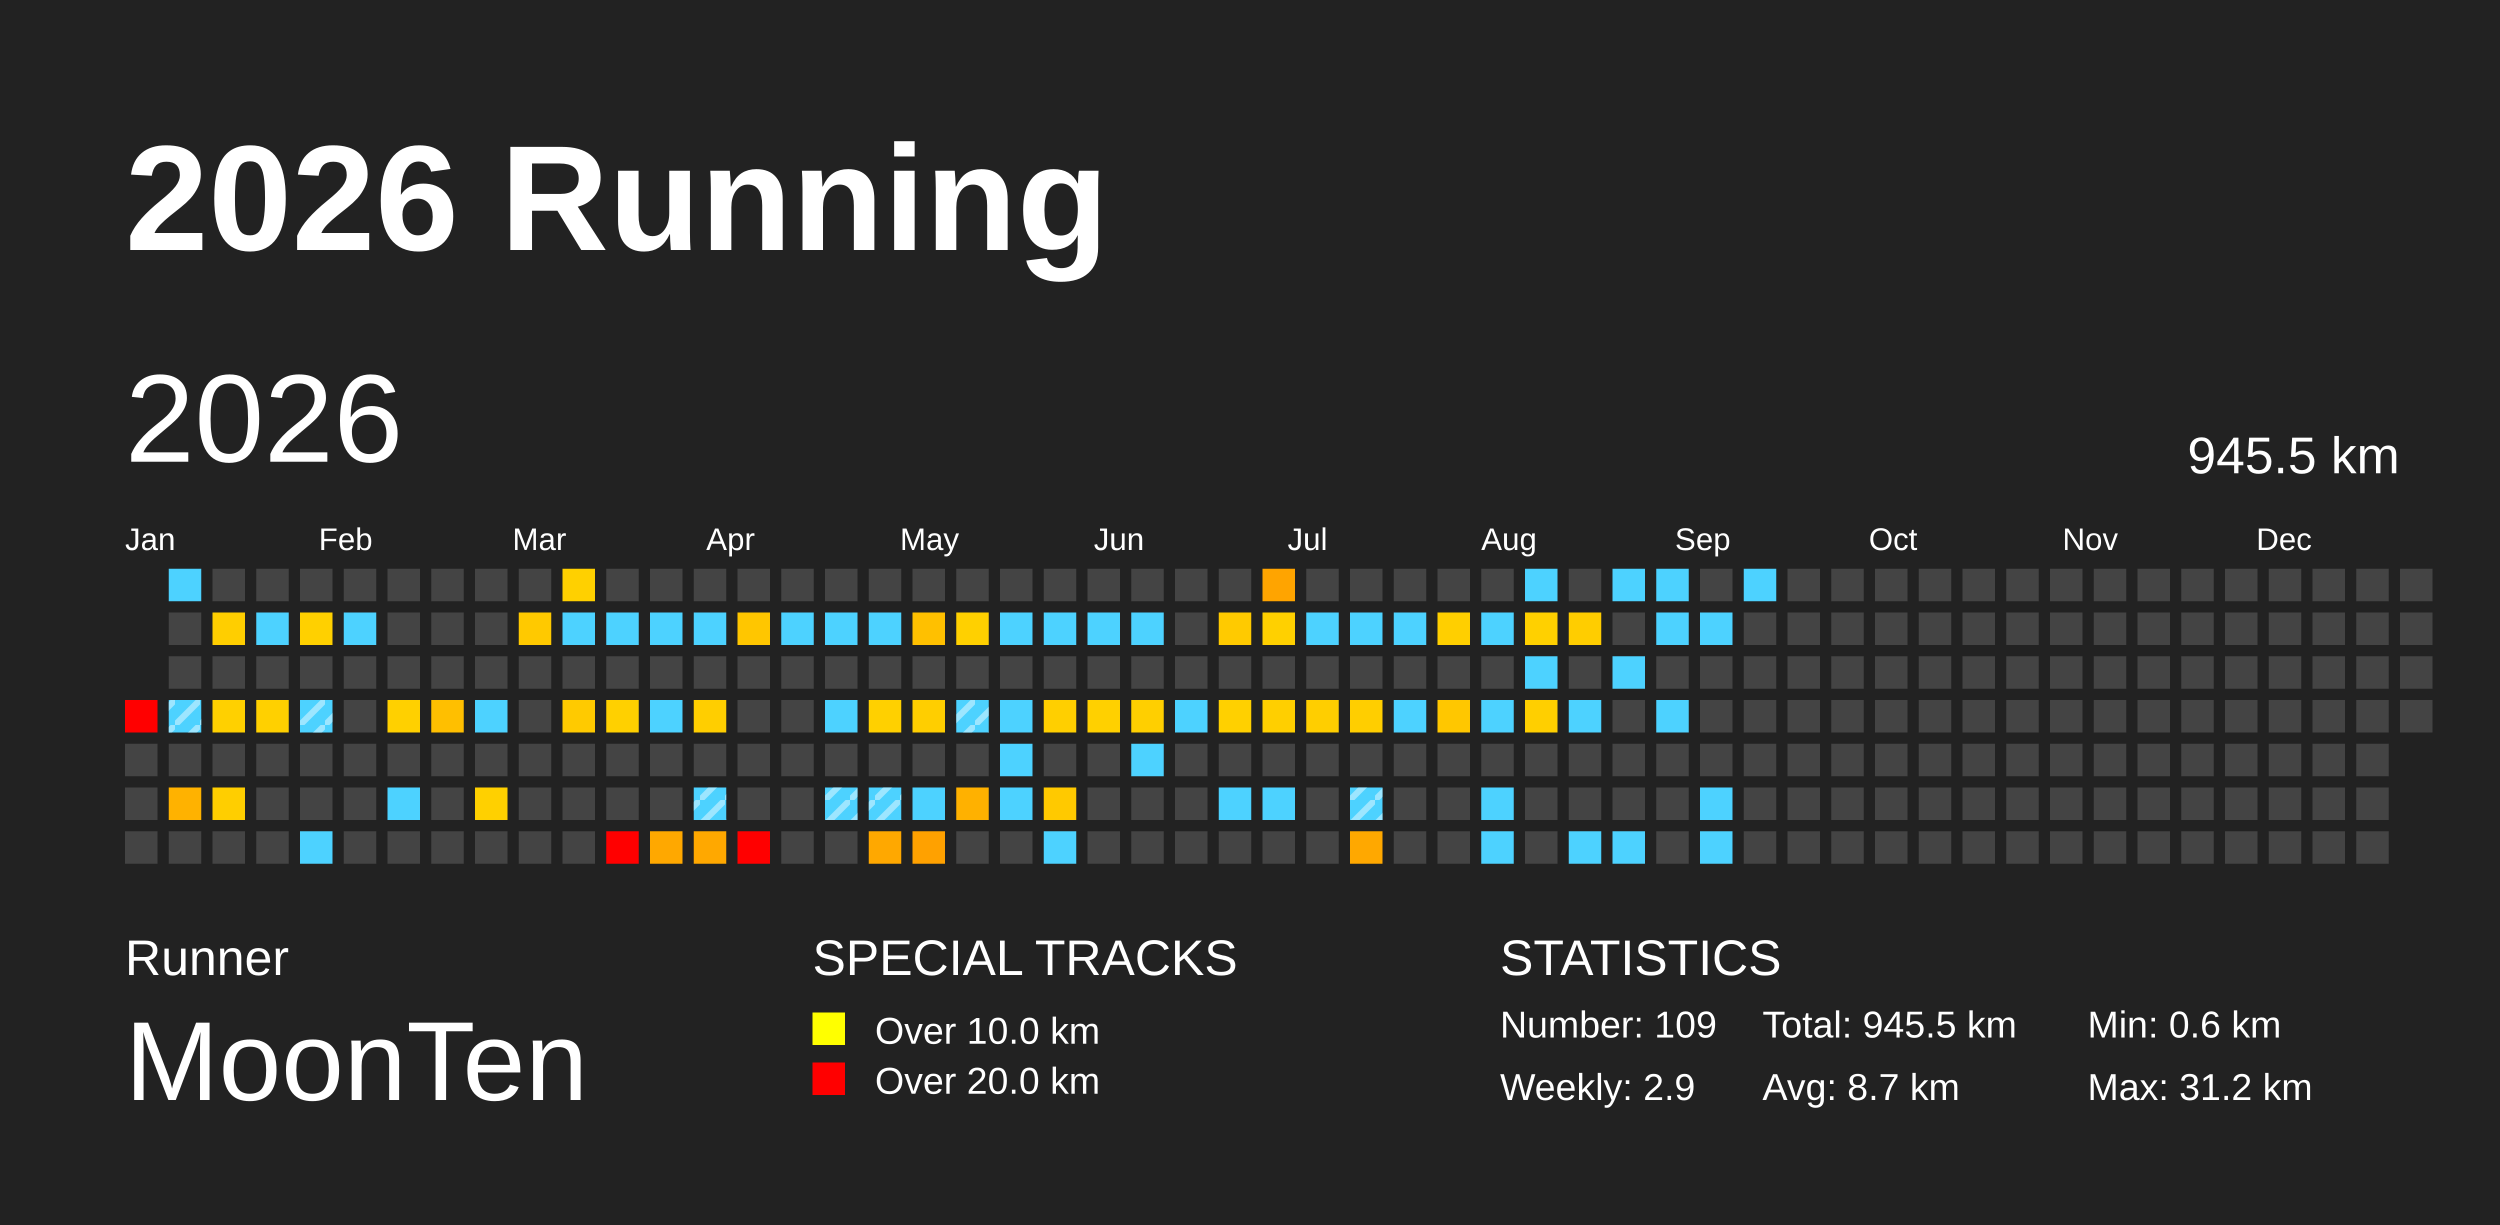
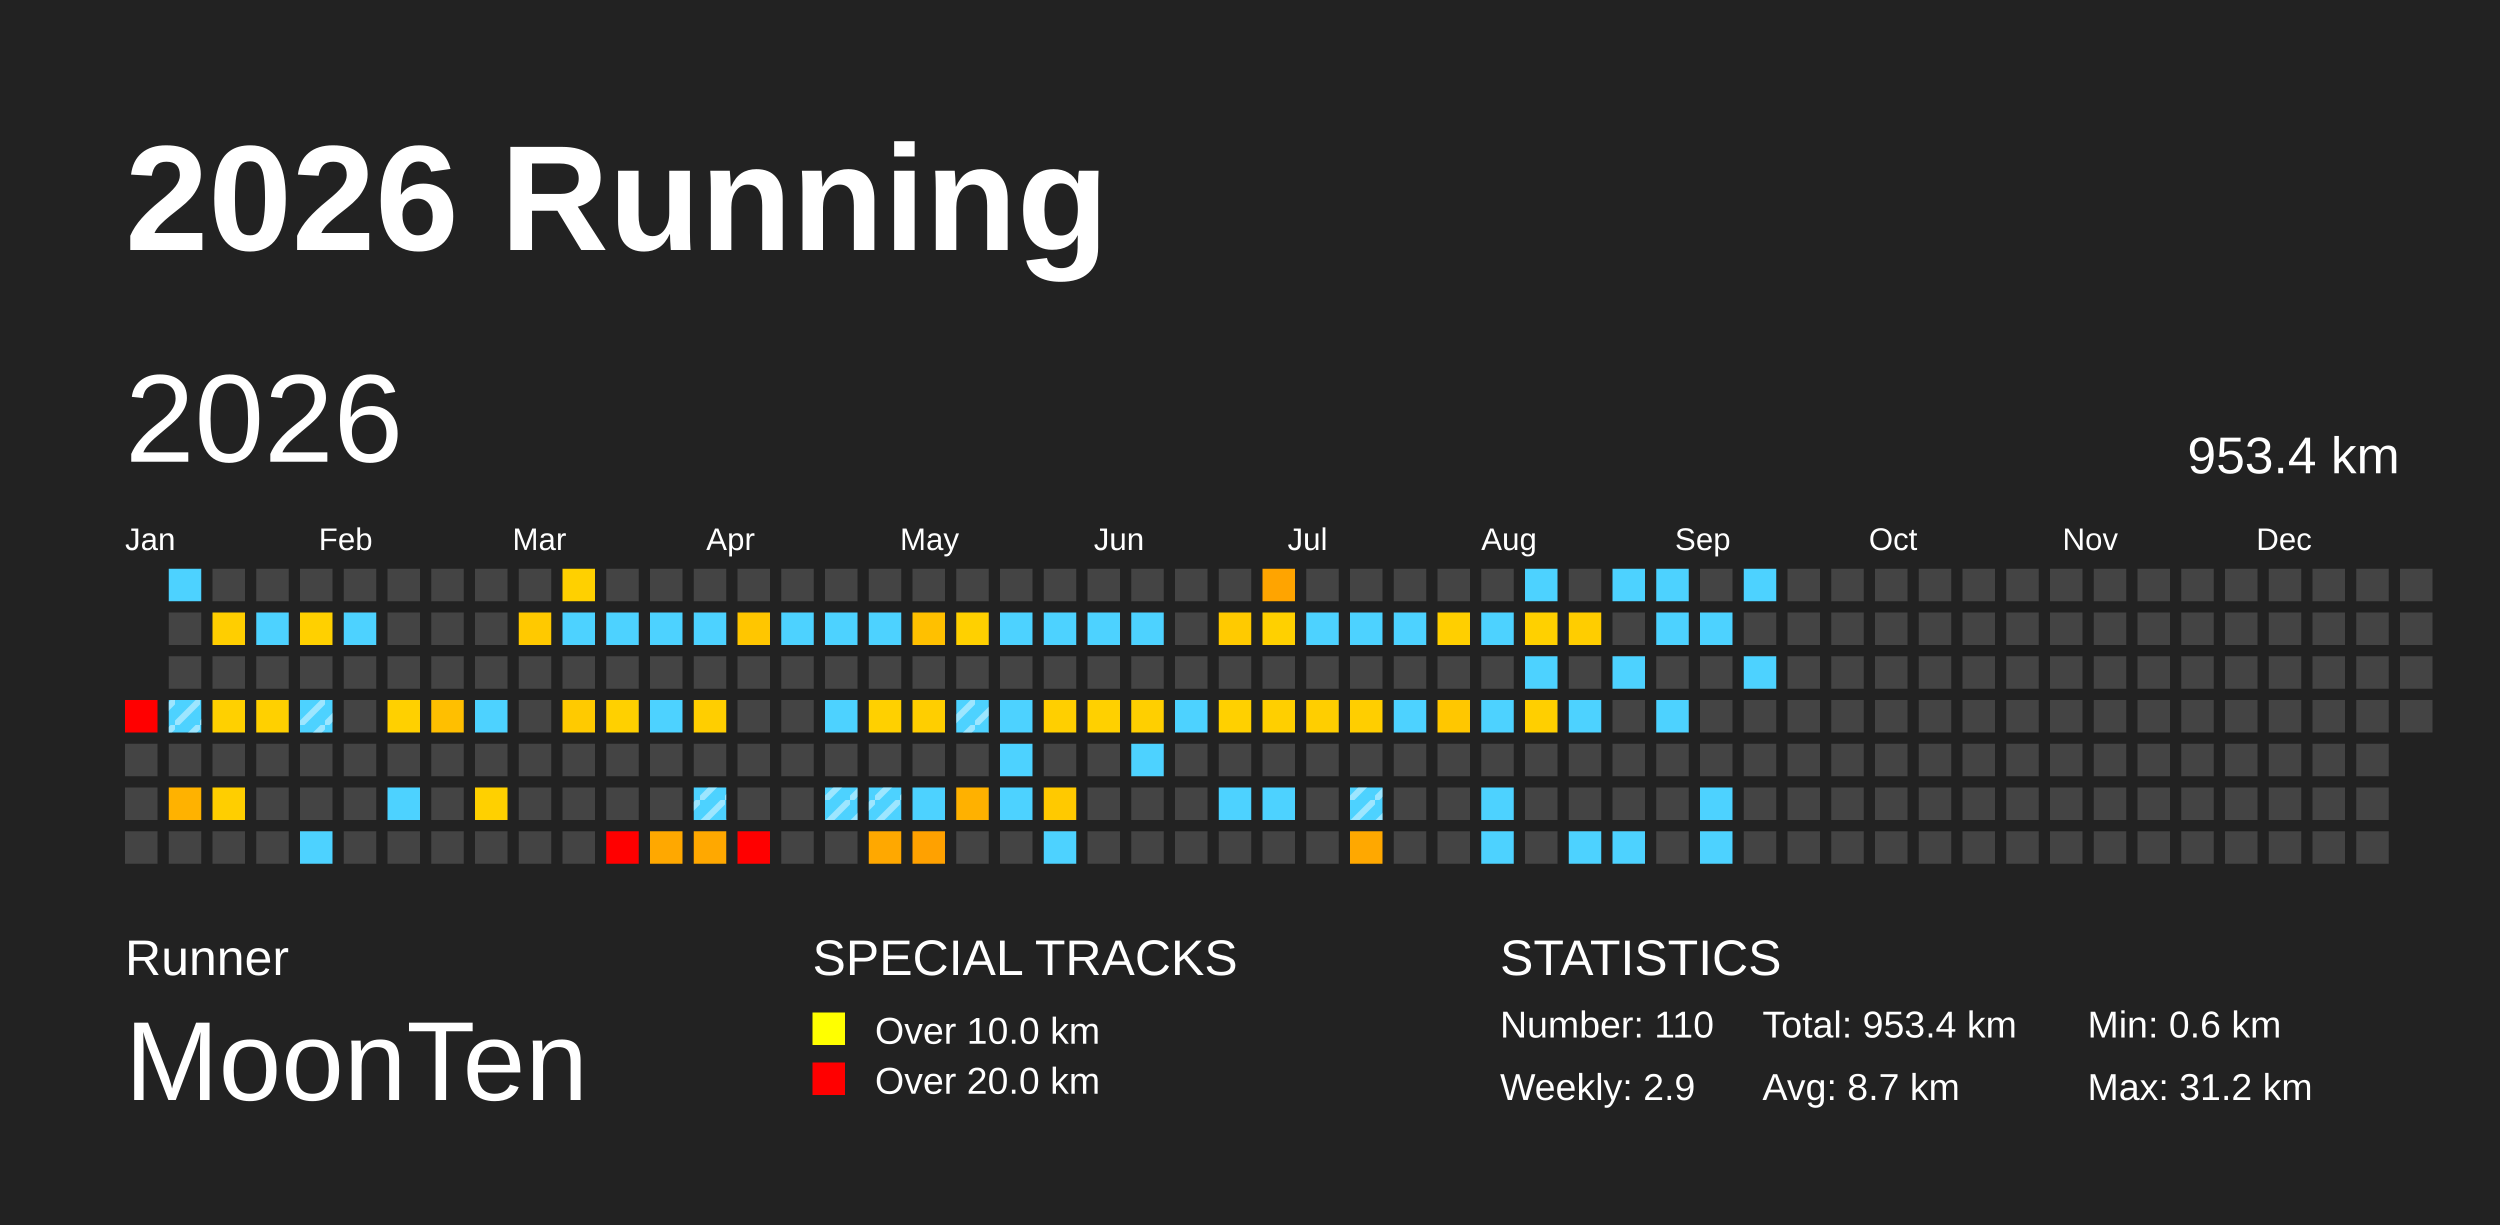
<svg xmlns="http://www.w3.org/2000/svg" baseProfile="full" height="98mm" version="1.1" viewBox="0,0,200,98" width="200mm">
  <defs>
    <pattern height="2" id="indoor-stripe" patternUnits="userSpaceOnUse" width="2">
      <line stroke="white" stroke-opacity="0.45" stroke-width="0.5" x1="0" x2="2" y1="2" y2="0" />
    </pattern>
  </defs>
  <rect fill="#222222" height="98" width="200" x="0" y="0" />
  <text fill="#FFFFFF" style="font-size:12px; font-family:Arial; font-weight:bold;" x="10" y="20">2026 Running</text>
  <text fill="#FFFFFF" style="font-size:4px; font-family:Arial" x="10" y="78">Runner</text>
  <text fill="#FFFFFF" style="font-size:9px; font-family:Arial" x="10" y="88">MoonTen</text>
  <text fill="#FFFFFF" style="font-size:4px; font-family:Arial" x="65" y="78">SPECIAL TRACKS</text>
  <rect fill="yellow" height="2.6" width="2.6" x="65" y="81" />
  <text fill="#FFFFFF" style="font-size:3px; font-family:Arial" x="70" y="83.5">Over 10.0 km</text>
  <rect fill="red" height="2.6" width="2.6" x="65" y="85" />
  <text fill="#FFFFFF" style="font-size:3px; font-family:Arial" x="70" y="87.5">Over 20.0 km</text>
  <text fill="#FFFFFF" style="font-size:4px; font-family:Arial" x="120" y="78">STATISTICS</text>
-   <text fill="#FFFFFF" style="font-size:3px; font-family:Arial" x="120" y="83">Number: 109</text>
+   <text fill="#FFFFFF" style="font-size:3px; font-family:Arial" x="120" y="83">Number: 110</text>
  <text fill="#FFFFFF" style="font-size:3px; font-family:Arial" x="120" y="88">Weekly: 2.9</text>
-   <text fill="#FFFFFF" style="font-size:3px; font-family:Arial" x="141" y="83">Total: 945.5 km</text>
+   <text fill="#FFFFFF" style="font-size:3px; font-family:Arial" x="141" y="83">Total: 953.4 km</text>
  <text fill="#FFFFFF" style="font-size:3px; font-family:Arial" x="141" y="88">Avg: 8.7 km</text>
  <text fill="#FFFFFF" style="font-size:3px; font-family:Arial" x="167" y="83">Min: 0.6 km</text>
  <text fill="#FFFFFF" style="font-size:3px; font-family:Arial" x="167" y="88">Max: 31.2 km</text>
  <text dominant-baseline="hanging" fill="#FFFFFF" style="font-size:10.0px; font-family:Arial;" x="10" y="30">2026</text>
-   <text dominant-baseline="hanging" fill="#FFFFFF" style="font-size:4.125px; font-family:Arial;" x="175" y="35">945.5 km</text>
+   <text dominant-baseline="hanging" fill="#FFFFFF" style="font-size:4.125px; font-family:Arial;" x="175" y="35">953.4 km</text>
  <text fill="#FFFFFF" style="font-size:2.5px; font-family:Arial" x="10.0" y="44">Jan</text>
  <text fill="#FFFFFF" style="font-size:2.5px; font-family:Arial" x="25.5" y="44">Feb</text>
  <text fill="#FFFFFF" style="font-size:2.5px; font-family:Arial" x="41.0" y="44">Mar</text>
  <text fill="#FFFFFF" style="font-size:2.5px; font-family:Arial" x="56.5" y="44">Apr</text>
  <text fill="#FFFFFF" style="font-size:2.5px; font-family:Arial" x="72.0" y="44">May</text>
  <text fill="#FFFFFF" style="font-size:2.5px; font-family:Arial" x="87.5" y="44">Jun</text>
  <text fill="#FFFFFF" style="font-size:2.5px; font-family:Arial" x="103.0" y="44">Jul</text>
  <text fill="#FFFFFF" style="font-size:2.5px; font-family:Arial" x="118.5" y="44">Aug</text>
  <text fill="#FFFFFF" style="font-size:2.5px; font-family:Arial" x="134.0" y="44">Sep</text>
  <text fill="#FFFFFF" style="font-size:2.5px; font-family:Arial" x="149.5" y="44">Oct</text>
  <text fill="#FFFFFF" style="font-size:2.5px; font-family:Arial" x="165.0" y="44">Nov</text>
  <text fill="#FFFFFF" style="font-size:2.5px; font-family:Arial" x="180.5" y="44">Dec</text>
  <rect fill="red" height="2.6" width="2.6" x="10.0" y="56.0" />
  <rect fill="#444444" height="2.6" width="2.6" x="10.0" y="59.5" />
  <rect fill="#444444" height="2.6" width="2.6" x="10.0" y="63.0" />
  <rect fill="#444444" height="2.6" width="2.6" x="10.0" y="66.5" />
  <rect fill="#4dd2ff" height="2.6" width="2.6" x="13.5" y="45.5" />
  <rect fill="#444444" height="2.6" width="2.6" x="13.5" y="49.0" />
  <rect fill="#444444" height="2.6" width="2.6" x="13.5" y="52.5" />
  <rect fill="#4dd2ff" height="2.6" width="2.6" x="13.5" y="56.0" />
  <rect fill="url(#indoor-stripe)" height="2.6" style="pointer-events: none;" width="2.6" x="13.5" y="56.0" />
  <rect fill="#444444" height="2.6" width="2.6" x="13.5" y="59.5" />
  <rect fill="#ffb200" height="2.6" width="2.6" x="13.5" y="63.0" />
  <rect fill="#444444" height="2.6" width="2.6" x="13.5" y="66.5" />
  <rect fill="#444444" height="2.6" width="2.6" x="17.0" y="45.5" />
  <rect fill="#ffce00" height="2.6" width="2.6" x="17.0" y="49.0" />
  <rect fill="#444444" height="2.6" width="2.6" x="17.0" y="52.5" />
  <rect fill="#ffd000" height="2.6" width="2.6" x="17.0" y="56.0" />
  <rect fill="#444444" height="2.6" width="2.6" x="17.0" y="59.5" />
  <rect fill="#ffce00" height="2.6" width="2.6" x="17.0" y="63.0" />
  <rect fill="#444444" height="2.6" width="2.6" x="17.0" y="66.5" />
  <rect fill="#444444" height="2.6" width="2.6" x="20.5" y="45.5" />
  <rect fill="#4dd2ff" height="2.6" width="2.6" x="20.5" y="49.0" />
  <rect fill="#444444" height="2.6" width="2.6" x="20.5" y="52.5" />
  <rect fill="#ffd000" height="2.6" width="2.6" x="20.5" y="56.0" />
  <rect fill="#444444" height="2.6" width="2.6" x="20.5" y="59.5" />
  <rect fill="#444444" height="2.6" width="2.6" x="20.5" y="63.0" />
  <rect fill="#444444" height="2.6" width="2.6" x="20.5" y="66.5" />
  <rect fill="#444444" height="2.6" width="2.6" x="24.0" y="45.5" />
  <rect fill="#ffd000" height="2.6" width="2.6" x="24.0" y="49.0" />
  <rect fill="#444444" height="2.6" width="2.6" x="24.0" y="52.5" />
  <rect fill="#4dd2ff" height="2.6" width="2.6" x="24.0" y="56.0" />
  <rect fill="url(#indoor-stripe)" height="2.6" style="pointer-events: none;" width="2.6" x="24.0" y="56.0" />
  <rect fill="#444444" height="2.6" width="2.6" x="24.0" y="59.5" />
  <rect fill="#444444" height="2.6" width="2.6" x="24.0" y="63.0" />
  <rect fill="#4dd2ff" height="2.6" width="2.6" x="24.0" y="66.5" />
  <rect fill="#444444" height="2.6" width="2.6" x="27.5" y="45.5" />
  <rect fill="#4dd2ff" height="2.6" width="2.6" x="27.5" y="49.0" />
  <rect fill="#444444" height="2.6" width="2.6" x="27.5" y="52.5" />
  <rect fill="#444444" height="2.6" width="2.6" x="27.5" y="56.0" />
  <rect fill="#444444" height="2.6" width="2.6" x="27.5" y="59.5" />
  <rect fill="#444444" height="2.6" width="2.6" x="27.5" y="63.0" />
  <rect fill="#444444" height="2.6" width="2.6" x="27.5" y="66.5" />
  <rect fill="#444444" height="2.6" width="2.6" x="31.0" y="45.5" />
  <rect fill="#444444" height="2.6" width="2.6" x="31.0" y="49.0" />
  <rect fill="#444444" height="2.6" width="2.6" x="31.0" y="52.5" />
  <rect fill="#ffd000" height="2.6" width="2.6" x="31.0" y="56.0" />
  <rect fill="#444444" height="2.6" width="2.6" x="31.0" y="59.5" />
  <rect fill="#4dd2ff" height="2.6" width="2.6" x="31.0" y="63.0" />
  <rect fill="#444444" height="2.6" width="2.6" x="31.0" y="66.5" />
  <rect fill="#444444" height="2.6" width="2.6" x="34.5" y="45.5" />
  <rect fill="#444444" height="2.6" width="2.6" x="34.5" y="49.0" />
  <rect fill="#444444" height="2.6" width="2.6" x="34.5" y="52.5" />
  <rect fill="#ffbf00" height="2.6" width="2.6" x="34.5" y="56.0" />
  <rect fill="#444444" height="2.6" width="2.6" x="34.5" y="59.5" />
  <rect fill="#444444" height="2.6" width="2.6" x="34.5" y="63.0" />
  <rect fill="#444444" height="2.6" width="2.6" x="34.5" y="66.5" />
  <rect fill="#444444" height="2.6" width="2.6" x="38.0" y="45.5" />
  <rect fill="#444444" height="2.6" width="2.6" x="38.0" y="49.0" />
  <rect fill="#444444" height="2.6" width="2.6" x="38.0" y="52.5" />
  <rect fill="#4dd2ff" height="2.6" width="2.6" x="38.0" y="56.0" />
  <rect fill="#444444" height="2.6" width="2.6" x="38.0" y="59.5" />
  <rect fill="#ffd000" height="2.6" width="2.6" x="38.0" y="63.0" />
  <rect fill="#444444" height="2.6" width="2.6" x="38.0" y="66.5" />
  <rect fill="#444444" height="2.6" width="2.6" x="41.5" y="45.5" />
  <rect fill="#ffc900" height="2.6" width="2.6" x="41.5" y="49.0" />
  <rect fill="#444444" height="2.6" width="2.6" x="41.5" y="52.5" />
  <rect fill="#444444" height="2.6" width="2.6" x="41.5" y="56.0" />
  <rect fill="#444444" height="2.6" width="2.6" x="41.5" y="59.5" />
  <rect fill="#444444" height="2.6" width="2.6" x="41.5" y="63.0" />
  <rect fill="#444444" height="2.6" width="2.6" x="41.5" y="66.5" />
  <rect fill="#ffd000" height="2.6" width="2.6" x="45.0" y="45.5" />
  <rect fill="#4dd2ff" height="2.6" width="2.6" x="45.0" y="49.0" />
  <rect fill="#444444" height="2.6" width="2.6" x="45.0" y="52.5" />
  <rect fill="#ffca00" height="2.6" width="2.6" x="45.0" y="56.0" />
  <rect fill="#444444" height="2.6" width="2.6" x="45.0" y="59.5" />
  <rect fill="#444444" height="2.6" width="2.6" x="45.0" y="63.0" />
  <rect fill="#444444" height="2.6" width="2.6" x="45.0" y="66.5" />
  <rect fill="#444444" height="2.6" width="2.6" x="48.5" y="45.5" />
  <rect fill="#4dd2ff" height="2.6" width="2.6" x="48.5" y="49.0" />
  <rect fill="#444444" height="2.6" width="2.6" x="48.5" y="52.5" />
  <rect fill="#ffd000" height="2.6" width="2.6" x="48.5" y="56.0" />
  <rect fill="#444444" height="2.6" width="2.6" x="48.5" y="59.5" />
  <rect fill="#444444" height="2.6" width="2.6" x="48.5" y="63.0" />
  <rect fill="red" height="2.6" width="2.6" x="48.5" y="66.5" />
  <rect fill="#444444" height="2.6" width="2.6" x="52.0" y="45.5" />
  <rect fill="#4dd2ff" height="2.6" width="2.6" x="52.0" y="49.0" />
  <rect fill="#444444" height="2.6" width="2.6" x="52.0" y="52.5" />
  <rect fill="#4dd2ff" height="2.6" width="2.6" x="52.0" y="56.0" />
  <rect fill="#444444" height="2.6" width="2.6" x="52.0" y="59.5" />
  <rect fill="#444444" height="2.6" width="2.6" x="52.0" y="63.0" />
  <rect fill="#ffa800" height="2.6" width="2.6" x="52.0" y="66.5" />
  <rect fill="#444444" height="2.6" width="2.6" x="55.5" y="45.5" />
  <rect fill="#4dd2ff" height="2.6" width="2.6" x="55.5" y="49.0" />
  <rect fill="#444444" height="2.6" width="2.6" x="55.5" y="52.5" />
  <rect fill="#ffce00" height="2.6" width="2.6" x="55.5" y="56.0" />
  <rect fill="#444444" height="2.6" width="2.6" x="55.5" y="59.5" />
  <rect fill="#4dd2ff" height="2.6" width="2.6" x="55.5" y="63.0" />
  <rect fill="url(#indoor-stripe)" height="2.6" style="pointer-events: none;" width="2.6" x="55.5" y="63.0" />
  <rect fill="#ffa800" height="2.6" width="2.6" x="55.5" y="66.5" />
  <rect fill="#444444" height="2.6" width="2.6" x="59.0" y="45.5" />
  <rect fill="#ffc600" height="2.6" width="2.6" x="59.0" y="49.0" />
  <rect fill="#444444" height="2.6" width="2.6" x="59.0" y="52.5" />
  <rect fill="#444444" height="2.6" width="2.6" x="59.0" y="56.0" />
  <rect fill="#444444" height="2.6" width="2.6" x="59.0" y="59.5" />
  <rect fill="#444444" height="2.6" width="2.6" x="59.0" y="63.0" />
  <rect fill="red" height="2.6" width="2.6" x="59.0" y="66.5" />
  <rect fill="#444444" height="2.6" width="2.6" x="62.5" y="45.5" />
  <rect fill="#4dd2ff" height="2.6" width="2.6" x="62.5" y="49.0" />
  <rect fill="#444444" height="2.6" width="2.6" x="62.5" y="52.5" />
  <rect fill="#444444" height="2.6" width="2.6" x="62.5" y="56.0" />
  <rect fill="#444444" height="2.6" width="2.6" x="62.5" y="59.5" />
  <rect fill="#444444" height="2.6" width="2.6" x="62.5" y="63.0" />
  <rect fill="#444444" height="2.6" width="2.6" x="62.5" y="66.5" />
  <rect fill="#444444" height="2.6" width="2.6" x="66.0" y="45.5" />
  <rect fill="#4dd2ff" height="2.6" width="2.6" x="66.0" y="49.0" />
  <rect fill="#444444" height="2.6" width="2.6" x="66.0" y="52.5" />
  <rect fill="#4dd2ff" height="2.6" width="2.6" x="66.0" y="56.0" />
  <rect fill="#444444" height="2.6" width="2.6" x="66.0" y="59.5" />
  <rect fill="#4dd2ff" height="2.6" width="2.6" x="66.0" y="63.0" />
  <rect fill="url(#indoor-stripe)" height="2.6" style="pointer-events: none;" width="2.6" x="66.0" y="63.0" />
  <rect fill="#444444" height="2.6" width="2.6" x="66.0" y="66.5" />
  <rect fill="#444444" height="2.6" width="2.6" x="69.5" y="45.5" />
  <rect fill="#4dd2ff" height="2.6" width="2.6" x="69.5" y="49.0" />
  <rect fill="#444444" height="2.6" width="2.6" x="69.5" y="52.5" />
  <rect fill="#ffd000" height="2.6" width="2.6" x="69.5" y="56.0" />
  <rect fill="#444444" height="2.6" width="2.6" x="69.5" y="59.5" />
  <rect fill="#4dd2ff" height="2.6" width="2.6" x="69.5" y="63.0" />
  <rect fill="url(#indoor-stripe)" height="2.6" style="pointer-events: none;" width="2.6" x="69.5" y="63.0" />
  <rect fill="#ffa800" height="2.6" width="2.6" x="69.5" y="66.5" />
  <rect fill="#444444" height="2.6" width="2.6" x="73.0" y="45.5" />
  <rect fill="#ffc000" height="2.6" width="2.6" x="73.0" y="49.0" />
  <rect fill="#444444" height="2.6" width="2.6" x="73.0" y="52.5" />
  <rect fill="#ffce00" height="2.6" width="2.6" x="73.0" y="56.0" />
  <rect fill="#444444" height="2.6" width="2.6" x="73.0" y="59.5" />
  <rect fill="#4dd2ff" height="2.6" width="2.6" x="73.0" y="63.0" />
  <rect fill="#ffa100" height="2.6" width="2.6" x="73.0" y="66.5" />
  <rect fill="#444444" height="2.6" width="2.6" x="76.5" y="45.5" />
  <rect fill="#ffd000" height="2.6" width="2.6" x="76.5" y="49.0" />
  <rect fill="#444444" height="2.6" width="2.6" x="76.5" y="52.5" />
  <rect fill="#4dd2ff" height="2.6" width="2.6" x="76.5" y="56.0" />
  <rect fill="url(#indoor-stripe)" height="2.6" style="pointer-events: none;" width="2.6" x="76.5" y="56.0" />
  <rect fill="#444444" height="2.6" width="2.6" x="76.5" y="59.5" />
  <rect fill="#ffb100" height="2.6" width="2.6" x="76.5" y="63.0" />
  <rect fill="#444444" height="2.6" width="2.6" x="76.5" y="66.5" />
  <rect fill="#444444" height="2.6" width="2.6" x="80.0" y="45.5" />
  <rect fill="#4dd2ff" height="2.6" width="2.6" x="80.0" y="49.0" />
  <rect fill="#444444" height="2.6" width="2.6" x="80.0" y="52.5" />
  <rect fill="#4dd2ff" height="2.6" width="2.6" x="80.0" y="56.0" />
  <rect fill="#4dd2ff" height="2.6" width="2.6" x="80.0" y="59.5" />
  <rect fill="#4dd2ff" height="2.6" width="2.6" x="80.0" y="63.0" />
  <rect fill="#444444" height="2.6" width="2.6" x="80.0" y="66.5" />
  <rect fill="#444444" height="2.6" width="2.6" x="83.5" y="45.5" />
  <rect fill="#4dd2ff" height="2.6" width="2.6" x="83.5" y="49.0" />
  <rect fill="#444444" height="2.6" width="2.6" x="83.5" y="52.5" />
  <rect fill="#ffcf00" height="2.6" width="2.6" x="83.5" y="56.0" />
  <rect fill="#444444" height="2.6" width="2.6" x="83.5" y="59.5" />
  <rect fill="#ffc900" height="2.6" width="2.6" x="83.5" y="63.0" />
  <rect fill="#4dd2ff" height="2.6" width="2.6" x="83.5" y="66.5" />
  <rect fill="#444444" height="2.6" width="2.6" x="87.0" y="45.5" />
  <rect fill="#4dd2ff" height="2.6" width="2.6" x="87.0" y="49.0" />
  <rect fill="#444444" height="2.6" width="2.6" x="87.0" y="52.5" />
  <rect fill="#ffd000" height="2.6" width="2.6" x="87.0" y="56.0" />
  <rect fill="#444444" height="2.6" width="2.6" x="87.0" y="59.5" />
  <rect fill="#444444" height="2.6" width="2.6" x="87.0" y="63.0" />
  <rect fill="#444444" height="2.6" width="2.6" x="87.0" y="66.5" />
  <rect fill="#444444" height="2.6" width="2.6" x="90.5" y="45.5" />
  <rect fill="#4dd2ff" height="2.6" width="2.6" x="90.5" y="49.0" />
  <rect fill="#444444" height="2.6" width="2.6" x="90.5" y="52.5" />
  <rect fill="#ffcf00" height="2.6" width="2.6" x="90.5" y="56.0" />
  <rect fill="#4dd2ff" height="2.6" width="2.6" x="90.5" y="59.5" />
  <rect fill="#444444" height="2.6" width="2.6" x="90.5" y="63.0" />
  <rect fill="#444444" height="2.6" width="2.6" x="90.5" y="66.5" />
  <rect fill="#444444" height="2.6" width="2.6" x="94.0" y="45.5" />
  <rect fill="#444444" height="2.6" width="2.6" x="94.0" y="49.0" />
  <rect fill="#444444" height="2.6" width="2.6" x="94.0" y="52.5" />
  <rect fill="#4dd2ff" height="2.6" width="2.6" x="94.0" y="56.0" />
  <rect fill="#444444" height="2.6" width="2.6" x="94.0" y="59.5" />
  <rect fill="#444444" height="2.6" width="2.6" x="94.0" y="63.0" />
  <rect fill="#444444" height="2.6" width="2.6" x="94.0" y="66.5" />
  <rect fill="#444444" height="2.6" width="2.6" x="97.5" y="45.5" />
  <rect fill="#ffca00" height="2.6" width="2.6" x="97.5" y="49.0" />
  <rect fill="#444444" height="2.6" width="2.6" x="97.5" y="52.5" />
  <rect fill="#ffd000" height="2.6" width="2.6" x="97.5" y="56.0" />
  <rect fill="#444444" height="2.6" width="2.6" x="97.5" y="59.5" />
  <rect fill="#4dd2ff" height="2.6" width="2.6" x="97.5" y="63.0" />
  <rect fill="#444444" height="2.6" width="2.6" x="97.5" y="66.5" />
  <rect fill="#ffa400" height="2.6" width="2.6" x="101.0" y="45.5" />
  <rect fill="#ffd000" height="2.6" width="2.6" x="101.0" y="49.0" />
  <rect fill="#444444" height="2.6" width="2.6" x="101.0" y="52.5" />
  <rect fill="#ffcf00" height="2.6" width="2.6" x="101.0" y="56.0" />
  <rect fill="#444444" height="2.6" width="2.6" x="101.0" y="59.5" />
  <rect fill="#4dd2ff" height="2.6" width="2.6" x="101.0" y="63.0" />
  <rect fill="#444444" height="2.6" width="2.6" x="101.0" y="66.5" />
  <rect fill="#444444" height="2.6" width="2.6" x="104.5" y="45.5" />
  <rect fill="#4dd2ff" height="2.6" width="2.6" x="104.5" y="49.0" />
  <rect fill="#444444" height="2.6" width="2.6" x="104.5" y="52.5" />
  <rect fill="#ffce00" height="2.6" width="2.6" x="104.5" y="56.0" />
  <rect fill="#444444" height="2.6" width="2.6" x="104.5" y="59.5" />
  <rect fill="#444444" height="2.6" width="2.6" x="104.5" y="63.0" />
  <rect fill="#444444" height="2.6" width="2.6" x="104.5" y="66.5" />
  <rect fill="#444444" height="2.6" width="2.6" x="108.0" y="45.5" />
  <rect fill="#4dd2ff" height="2.6" width="2.6" x="108.0" y="49.0" />
  <rect fill="#444444" height="2.6" width="2.6" x="108.0" y="52.5" />
  <rect fill="#ffce00" height="2.6" width="2.6" x="108.0" y="56.0" />
  <rect fill="#444444" height="2.6" width="2.6" x="108.0" y="59.5" />
  <rect fill="#4dd2ff" height="2.6" width="2.6" x="108.0" y="63.0" />
  <rect fill="url(#indoor-stripe)" height="2.6" style="pointer-events: none;" width="2.6" x="108.0" y="63.0" />
  <rect fill="#ffa800" height="2.6" width="2.6" x="108.0" y="66.5" />
  <rect fill="#444444" height="2.6" width="2.6" x="111.5" y="45.5" />
  <rect fill="#4dd2ff" height="2.6" width="2.6" x="111.5" y="49.0" />
  <rect fill="#444444" height="2.6" width="2.6" x="111.5" y="52.5" />
  <rect fill="#4dd2ff" height="2.6" width="2.6" x="111.5" y="56.0" />
  <rect fill="#444444" height="2.6" width="2.6" x="111.5" y="59.5" />
  <rect fill="#444444" height="2.6" width="2.6" x="111.5" y="63.0" />
  <rect fill="#444444" height="2.6" width="2.6" x="111.5" y="66.5" />
  <rect fill="#444444" height="2.6" width="2.6" x="115.0" y="45.5" />
  <rect fill="#ffcf00" height="2.6" width="2.6" x="115.0" y="49.0" />
  <rect fill="#444444" height="2.6" width="2.6" x="115.0" y="52.5" />
  <rect fill="#ffc700" height="2.6" width="2.6" x="115.0" y="56.0" />
  <rect fill="#444444" height="2.6" width="2.6" x="115.0" y="59.5" />
  <rect fill="#444444" height="2.6" width="2.6" x="115.0" y="63.0" />
  <rect fill="#444444" height="2.6" width="2.6" x="115.0" y="66.5" />
  <rect fill="#444444" height="2.6" width="2.6" x="118.5" y="45.5" />
  <rect fill="#4dd2ff" height="2.6" width="2.6" x="118.5" y="49.0" />
  <rect fill="#444444" height="2.6" width="2.6" x="118.5" y="52.5" />
  <rect fill="#4dd2ff" height="2.6" width="2.6" x="118.5" y="56.0" />
  <rect fill="#444444" height="2.6" width="2.6" x="118.5" y="59.5" />
  <rect fill="#4dd2ff" height="2.6" width="2.6" x="118.5" y="63.0" />
  <rect fill="#4dd2ff" height="2.6" width="2.6" x="118.5" y="66.5" />
  <rect fill="#4dd2ff" height="2.6" width="2.6" x="122.0" y="45.5" />
  <rect fill="#ffd000" height="2.6" width="2.6" x="122.0" y="49.0" />
  <rect fill="#4dd2ff" height="2.6" width="2.6" x="122.0" y="52.5" />
  <rect fill="#ffcf00" height="2.6" width="2.6" x="122.0" y="56.0" />
  <rect fill="#444444" height="2.6" width="2.6" x="122.0" y="59.5" />
  <rect fill="#444444" height="2.6" width="2.6" x="122.0" y="63.0" />
  <rect fill="#444444" height="2.6" width="2.6" x="122.0" y="66.5" />
  <rect fill="#444444" height="2.6" width="2.6" x="125.5" y="45.5" />
  <rect fill="#ffcd00" height="2.6" width="2.6" x="125.5" y="49.0" />
  <rect fill="#444444" height="2.6" width="2.6" x="125.5" y="52.5" />
  <rect fill="#4dd2ff" height="2.6" width="2.6" x="125.5" y="56.0" />
  <rect fill="#444444" height="2.6" width="2.6" x="125.5" y="59.5" />
  <rect fill="#444444" height="2.6" width="2.6" x="125.5" y="63.0" />
  <rect fill="#4dd2ff" height="2.6" width="2.6" x="125.5" y="66.5" />
  <rect fill="#4dd2ff" height="2.6" width="2.6" x="129.0" y="45.5" />
  <rect fill="#444444" height="2.6" width="2.6" x="129.0" y="49.0" />
  <rect fill="#4dd2ff" height="2.6" width="2.6" x="129.0" y="52.5" />
  <rect fill="#444444" height="2.6" width="2.6" x="129.0" y="56.0" />
  <rect fill="#444444" height="2.6" width="2.6" x="129.0" y="59.5" />
  <rect fill="#444444" height="2.6" width="2.6" x="129.0" y="63.0" />
  <rect fill="#4dd2ff" height="2.6" width="2.6" x="129.0" y="66.5" />
  <rect fill="#4dd2ff" height="2.6" width="2.6" x="132.5" y="45.5" />
  <rect fill="#4dd2ff" height="2.6" width="2.6" x="132.5" y="49.0" />
  <rect fill="#444444" height="2.6" width="2.6" x="132.5" y="52.5" />
  <rect fill="#4dd2ff" height="2.6" width="2.6" x="132.5" y="56.0" />
  <rect fill="#444444" height="2.6" width="2.6" x="132.5" y="59.5" />
  <rect fill="#444444" height="2.6" width="2.6" x="132.5" y="63.0" />
  <rect fill="#444444" height="2.6" width="2.6" x="132.5" y="66.5" />
  <rect fill="#444444" height="2.6" width="2.6" x="136.0" y="45.5" />
  <rect fill="#4dd2ff" height="2.6" width="2.6" x="136.0" y="49.0" />
  <rect fill="#444444" height="2.6" width="2.6" x="136.0" y="52.5" />
  <rect fill="#444444" height="2.6" width="2.6" x="136.0" y="56.0" />
  <rect fill="#444444" height="2.6" width="2.6" x="136.0" y="59.5" />
  <rect fill="#4dd2ff" height="2.6" width="2.6" x="136.0" y="63.0" />
  <rect fill="#4dd2ff" height="2.6" width="2.6" x="136.0" y="66.5" />
  <rect fill="#4dd2ff" height="2.6" width="2.6" x="139.5" y="45.5" />
  <rect fill="#444444" height="2.6" width="2.6" x="139.5" y="49.0" />
-   <rect fill="#444444" height="2.6" width="2.6" x="139.5" y="52.5" />
+   <rect fill="#4dd2ff" height="2.6" width="2.6" x="139.5" y="52.5" />
  <rect fill="#444444" height="2.6" width="2.6" x="139.5" y="56.0" />
  <rect fill="#444444" height="2.6" width="2.6" x="139.5" y="59.5" />
  <rect fill="#444444" height="2.6" width="2.6" x="139.5" y="63.0" />
  <rect fill="#444444" height="2.6" width="2.6" x="139.5" y="66.5" />
  <rect fill="#444444" height="2.6" width="2.6" x="143.0" y="45.5" />
  <rect fill="#444444" height="2.6" width="2.6" x="143.0" y="49.0" />
  <rect fill="#444444" height="2.6" width="2.6" x="143.0" y="52.5" />
  <rect fill="#444444" height="2.6" width="2.6" x="143.0" y="56.0" />
  <rect fill="#444444" height="2.6" width="2.6" x="143.0" y="59.5" />
  <rect fill="#444444" height="2.6" width="2.6" x="143.0" y="63.0" />
  <rect fill="#444444" height="2.6" width="2.6" x="143.0" y="66.5" />
  <rect fill="#444444" height="2.6" width="2.6" x="146.5" y="45.5" />
  <rect fill="#444444" height="2.6" width="2.6" x="146.5" y="49.0" />
  <rect fill="#444444" height="2.6" width="2.6" x="146.5" y="52.5" />
  <rect fill="#444444" height="2.6" width="2.6" x="146.5" y="56.0" />
  <rect fill="#444444" height="2.6" width="2.6" x="146.5" y="59.5" />
  <rect fill="#444444" height="2.6" width="2.6" x="146.5" y="63.0" />
  <rect fill="#444444" height="2.6" width="2.6" x="146.5" y="66.5" />
  <rect fill="#444444" height="2.6" width="2.6" x="150.0" y="45.5" />
  <rect fill="#444444" height="2.6" width="2.6" x="150.0" y="49.0" />
  <rect fill="#444444" height="2.6" width="2.6" x="150.0" y="52.5" />
  <rect fill="#444444" height="2.6" width="2.6" x="150.0" y="56.0" />
  <rect fill="#444444" height="2.6" width="2.6" x="150.0" y="59.5" />
  <rect fill="#444444" height="2.6" width="2.6" x="150.0" y="63.0" />
  <rect fill="#444444" height="2.6" width="2.6" x="150.0" y="66.5" />
  <rect fill="#444444" height="2.6" width="2.6" x="153.5" y="45.5" />
  <rect fill="#444444" height="2.6" width="2.6" x="153.5" y="49.0" />
  <rect fill="#444444" height="2.6" width="2.6" x="153.5" y="52.5" />
  <rect fill="#444444" height="2.6" width="2.6" x="153.5" y="56.0" />
  <rect fill="#444444" height="2.6" width="2.6" x="153.5" y="59.5" />
  <rect fill="#444444" height="2.6" width="2.6" x="153.5" y="63.0" />
  <rect fill="#444444" height="2.6" width="2.6" x="153.5" y="66.5" />
  <rect fill="#444444" height="2.6" width="2.6" x="157.0" y="45.5" />
  <rect fill="#444444" height="2.6" width="2.6" x="157.0" y="49.0" />
  <rect fill="#444444" height="2.6" width="2.6" x="157.0" y="52.5" />
  <rect fill="#444444" height="2.6" width="2.6" x="157.0" y="56.0" />
  <rect fill="#444444" height="2.6" width="2.6" x="157.0" y="59.5" />
  <rect fill="#444444" height="2.6" width="2.6" x="157.0" y="63.0" />
  <rect fill="#444444" height="2.6" width="2.6" x="157.0" y="66.5" />
  <rect fill="#444444" height="2.6" width="2.6" x="160.5" y="45.5" />
  <rect fill="#444444" height="2.6" width="2.6" x="160.5" y="49.0" />
  <rect fill="#444444" height="2.6" width="2.6" x="160.5" y="52.5" />
  <rect fill="#444444" height="2.6" width="2.6" x="160.5" y="56.0" />
  <rect fill="#444444" height="2.6" width="2.6" x="160.5" y="59.5" />
  <rect fill="#444444" height="2.6" width="2.6" x="160.5" y="63.0" />
  <rect fill="#444444" height="2.6" width="2.6" x="160.5" y="66.5" />
  <rect fill="#444444" height="2.6" width="2.6" x="164.0" y="45.5" />
  <rect fill="#444444" height="2.6" width="2.6" x="164.0" y="49.0" />
  <rect fill="#444444" height="2.6" width="2.6" x="164.0" y="52.5" />
  <rect fill="#444444" height="2.6" width="2.6" x="164.0" y="56.0" />
  <rect fill="#444444" height="2.6" width="2.6" x="164.0" y="59.5" />
  <rect fill="#444444" height="2.6" width="2.6" x="164.0" y="63.0" />
  <rect fill="#444444" height="2.6" width="2.6" x="164.0" y="66.5" />
  <rect fill="#444444" height="2.6" width="2.6" x="167.5" y="45.5" />
  <rect fill="#444444" height="2.6" width="2.6" x="167.5" y="49.0" />
  <rect fill="#444444" height="2.6" width="2.6" x="167.5" y="52.5" />
  <rect fill="#444444" height="2.6" width="2.6" x="167.5" y="56.0" />
  <rect fill="#444444" height="2.6" width="2.6" x="167.5" y="59.5" />
  <rect fill="#444444" height="2.6" width="2.6" x="167.5" y="63.0" />
  <rect fill="#444444" height="2.6" width="2.6" x="167.5" y="66.5" />
  <rect fill="#444444" height="2.6" width="2.6" x="171.0" y="45.5" />
  <rect fill="#444444" height="2.6" width="2.6" x="171.0" y="49.0" />
  <rect fill="#444444" height="2.6" width="2.6" x="171.0" y="52.5" />
  <rect fill="#444444" height="2.6" width="2.6" x="171.0" y="56.0" />
  <rect fill="#444444" height="2.6" width="2.6" x="171.0" y="59.5" />
  <rect fill="#444444" height="2.6" width="2.6" x="171.0" y="63.0" />
  <rect fill="#444444" height="2.6" width="2.6" x="171.0" y="66.5" />
  <rect fill="#444444" height="2.6" width="2.6" x="174.5" y="45.5" />
  <rect fill="#444444" height="2.6" width="2.6" x="174.5" y="49.0" />
  <rect fill="#444444" height="2.6" width="2.6" x="174.5" y="52.5" />
  <rect fill="#444444" height="2.6" width="2.6" x="174.5" y="56.0" />
  <rect fill="#444444" height="2.6" width="2.6" x="174.5" y="59.5" />
  <rect fill="#444444" height="2.6" width="2.6" x="174.5" y="63.0" />
  <rect fill="#444444" height="2.6" width="2.6" x="174.5" y="66.5" />
  <rect fill="#444444" height="2.6" width="2.6" x="178.0" y="45.5" />
  <rect fill="#444444" height="2.6" width="2.6" x="178.0" y="49.0" />
  <rect fill="#444444" height="2.6" width="2.6" x="178.0" y="52.5" />
  <rect fill="#444444" height="2.6" width="2.6" x="178.0" y="56.0" />
  <rect fill="#444444" height="2.6" width="2.6" x="178.0" y="59.5" />
  <rect fill="#444444" height="2.6" width="2.6" x="178.0" y="63.0" />
  <rect fill="#444444" height="2.6" width="2.6" x="178.0" y="66.5" />
  <rect fill="#444444" height="2.6" width="2.6" x="181.5" y="45.5" />
  <rect fill="#444444" height="2.6" width="2.6" x="181.5" y="49.0" />
  <rect fill="#444444" height="2.6" width="2.6" x="181.5" y="52.5" />
  <rect fill="#444444" height="2.6" width="2.6" x="181.5" y="56.0" />
  <rect fill="#444444" height="2.6" width="2.6" x="181.5" y="59.5" />
  <rect fill="#444444" height="2.6" width="2.6" x="181.5" y="63.0" />
  <rect fill="#444444" height="2.6" width="2.6" x="181.5" y="66.5" />
  <rect fill="#444444" height="2.6" width="2.6" x="185.0" y="45.5" />
  <rect fill="#444444" height="2.6" width="2.6" x="185.0" y="49.0" />
  <rect fill="#444444" height="2.6" width="2.6" x="185.0" y="52.5" />
  <rect fill="#444444" height="2.6" width="2.6" x="185.0" y="56.0" />
  <rect fill="#444444" height="2.6" width="2.6" x="185.0" y="59.5" />
  <rect fill="#444444" height="2.6" width="2.6" x="185.0" y="63.0" />
  <rect fill="#444444" height="2.6" width="2.6" x="185.0" y="66.5" />
  <rect fill="#444444" height="2.6" width="2.6" x="188.5" y="45.5" />
  <rect fill="#444444" height="2.6" width="2.6" x="188.5" y="49.0" />
  <rect fill="#444444" height="2.6" width="2.6" x="188.5" y="52.5" />
  <rect fill="#444444" height="2.6" width="2.6" x="188.5" y="56.0" />
  <rect fill="#444444" height="2.6" width="2.6" x="188.5" y="59.5" />
  <rect fill="#444444" height="2.6" width="2.6" x="188.5" y="63.0" />
  <rect fill="#444444" height="2.6" width="2.6" x="188.5" y="66.5" />
  <rect fill="#444444" height="2.6" width="2.6" x="192.0" y="45.5" />
  <rect fill="#444444" height="2.6" width="2.6" x="192.0" y="49.0" />
  <rect fill="#444444" height="2.6" width="2.6" x="192.0" y="52.5" />
  <rect fill="#444444" height="2.6" width="2.6" x="192.0" y="56.0" />
</svg>
